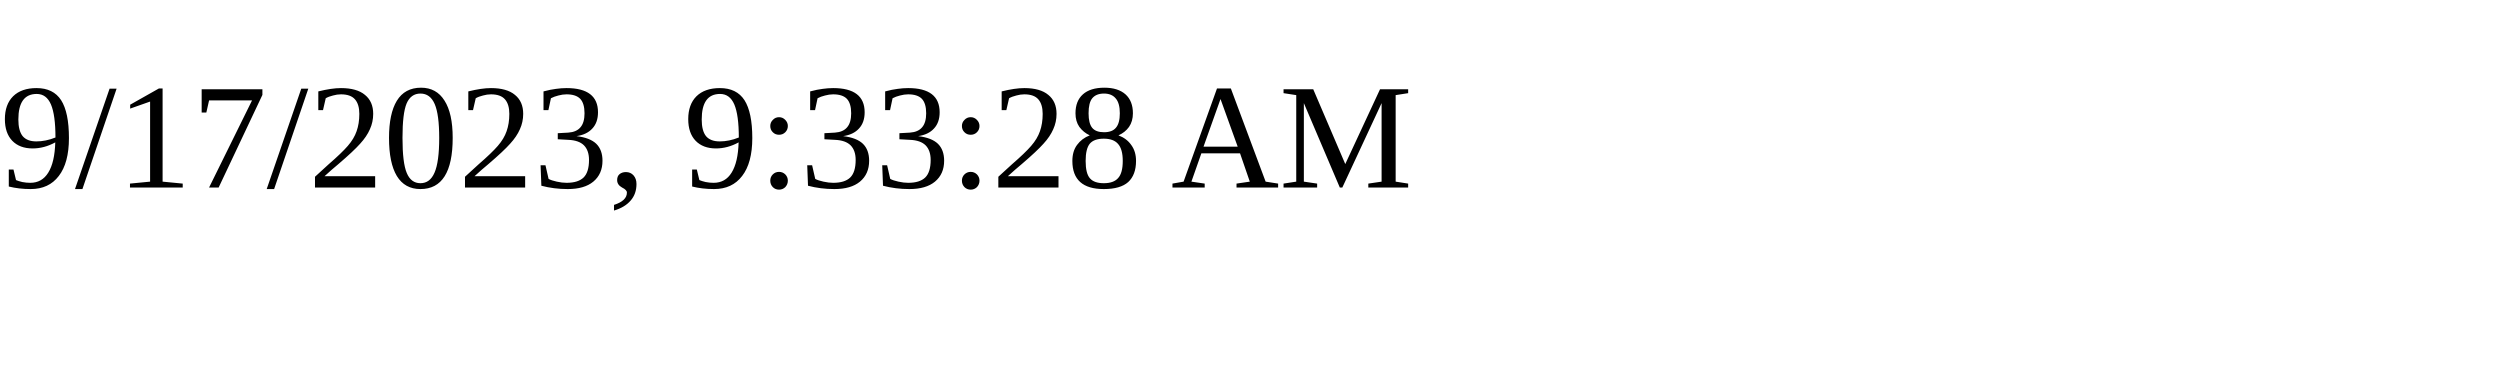
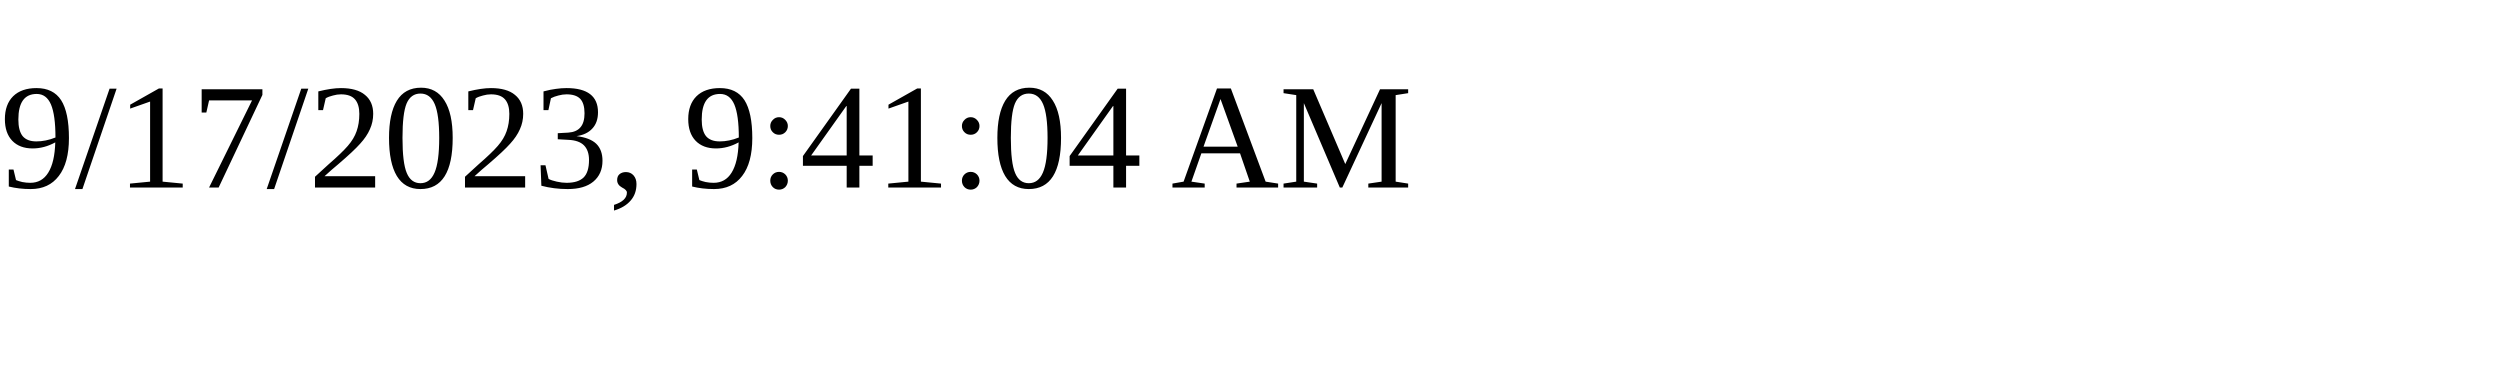
<svg xmlns="http://www.w3.org/2000/svg" height="30" width="200">
-   <text x="0" y="15">9/17/2023, 9:33:28 AM</text>
+   <text x="0" y="15">9/17/2023, 9:41:04 AM</text>
</svg>
